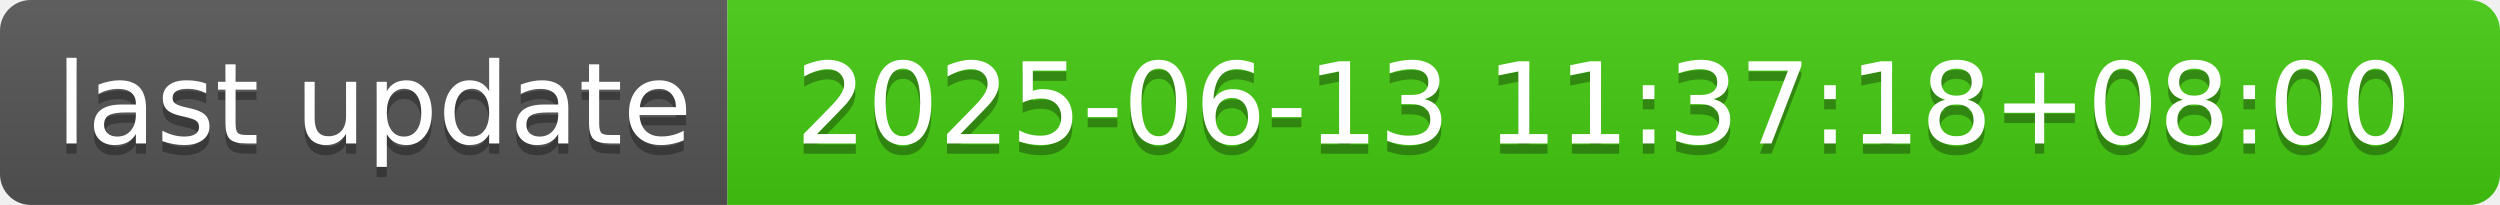
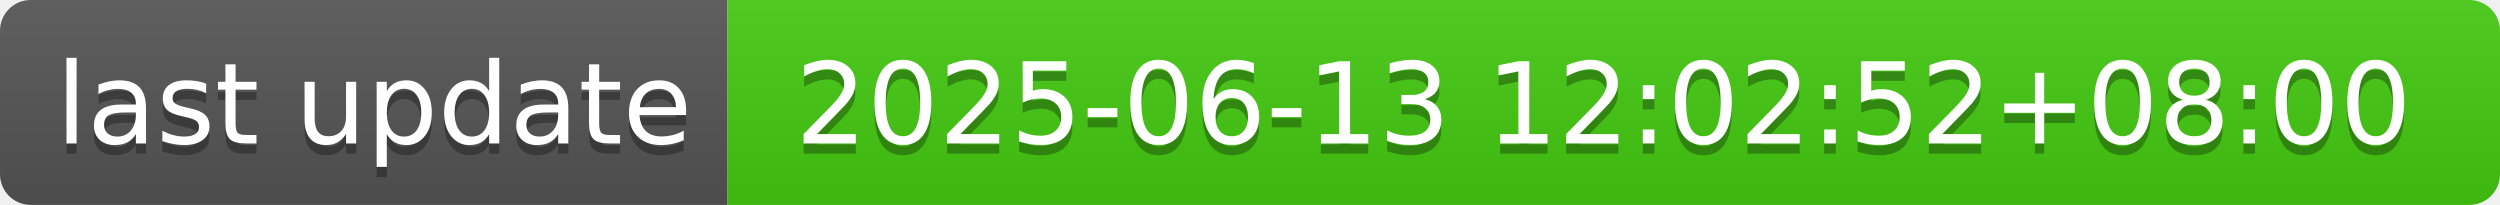
- <svg xmlns="http://www.w3.org/2000/svg" width="244" height="20" role="img" aria-label="last update: 2025-06-13 11:37:18+08:00">
+ <svg xmlns="http://www.w3.org/2000/svg" width="244" height="20" role="img" aria-label="last update: 2025-06-13 12:02:52+08:00">
  <linearGradient id="s" x2="0" y2="100%">
    <stop offset="0" stop-color="#bbb" stop-opacity=".1" />
    <stop offset="1" stop-opacity=".1" />
  </linearGradient>
  <clipPath id="r">
    <rect width="244" height="20" rx="3" fill="#fff" />
  </clipPath>
  <g clip-path="url(#r)">
    <rect width="71" height="20" fill="#555" />
    <rect x="71" width="173" height="20" fill="#4c1" />
    <rect width="244" height="20" fill="url(#s)" />
  </g>
  <g fill="#fff" text-anchor="middle" font-family="Verdana,Geneva,DejaVu Sans,sans-serif" text-rendering="geometricPrecision" font-size="110">
    <text aria-hidden="true" x="365" y="150" fill="#010101" fill-opacity=".3" transform="scale(.1)" textLength="610">last update</text>
    <text x="365" y="140" transform="scale(.1)" fill="#fff" textLength="610">last update</text>
-     <text aria-hidden="true" x="1565" y="150" fill="#010101" fill-opacity=".3" transform="scale(.1)" textLength="1630">2025-06-13 11:37:18+08:00</text>
-     <text x="1565" y="140" transform="scale(.1)" fill="#fff" textLength="1630">2025-06-13 11:37:18+08:00</text>
+     <text aria-hidden="true" x="1565" y="150" fill="#010101" fill-opacity=".3" transform="scale(.1)" textLength="1630">2025-06-13 12:02:52+08:00</text>
+     <text x="1565" y="140" transform="scale(.1)" fill="#fff" textLength="1630">2025-06-13 12:02:52+08:00</text>
  </g>
</svg>
